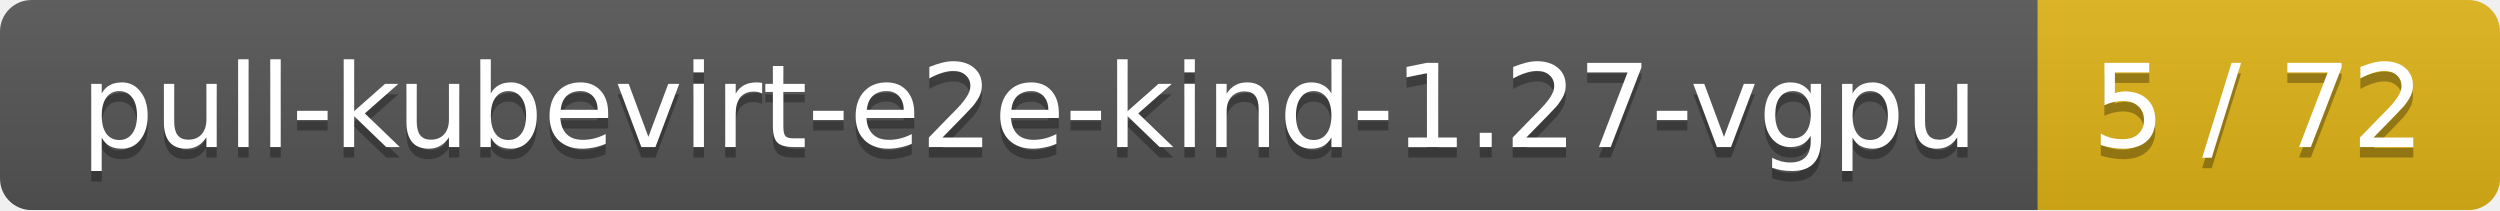
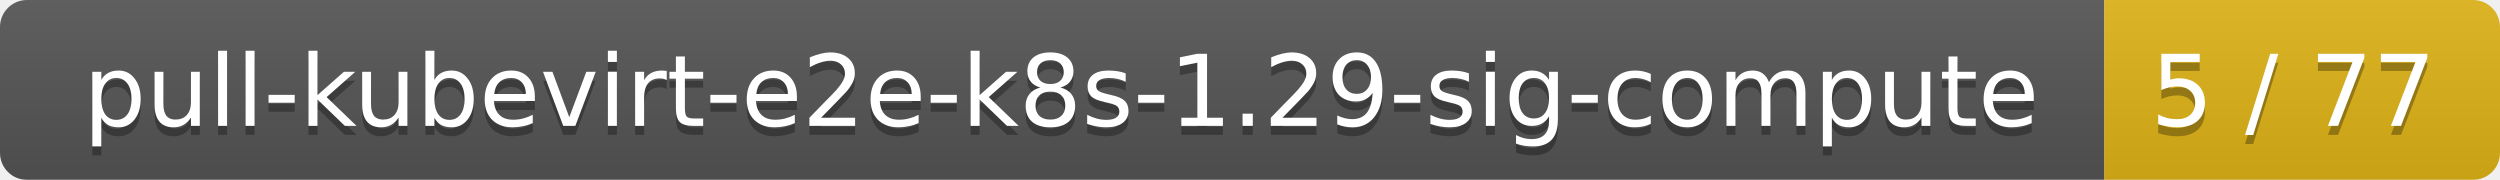
- <svg xmlns="http://www.w3.org/2000/svg" width="238" height="20">
+ <svg xmlns="http://www.w3.org/2000/svg" width="278" height="20">
  <linearGradient id="smooth" x2="0" y2="100%">
    <stop offset="0" stop-color="#bbb" stop-opacity=".1" />
    <stop offset="1" stop-opacity=".1" />
  </linearGradient>
  <mask id="round">
-     <rect width="238" height="20" rx="3" fill="#fff" />
+     <rect width="278" height="20" rx="3" fill="#fff" />
  </mask>
  <g mask="url(#round)">
-     <rect width="194" height="20" fill="#555" />
-     <rect x="194" width="44" height="20" fill="#dfb317" />
-     <rect width="238" height="20" fill="url(#smooth)" />
+     <rect width="234" height="20" fill="#555" />
+     <rect x="234" width="44" height="20" fill="#dfb317" />
+     <rect width="278" height="20" fill="url(#smooth)" />
  </g>
  <g fill="#fff" text-anchor="middle" font-family="DejaVu Sans,Verdana,Geneva,sans-serif" font-size="11">
-     <text x="98" y="15" fill="#010101" fill-opacity=".3">pull-kubevirt-e2e-kind-1.27-vgpu</text>
-     <text x="98" y="14">pull-kubevirt-e2e-kind-1.27-vgpu</text>
-     <text x="215" y="15" fill="#010101" fill-opacity=".3">5 / 72</text>
-     <text x="215" y="14">5 / 72</text>
+     <text x="118" y="15" fill="#010101" fill-opacity=".3">pull-kubevirt-e2e-k8s-1.29-sig-compute</text>
+     <text x="118" y="14">pull-kubevirt-e2e-k8s-1.29-sig-compute</text>
+     <text x="255" y="15" fill="#010101" fill-opacity=".3">5 / 77</text>
+     <text x="255" y="14">5 / 77</text>
  </g>
</svg>
